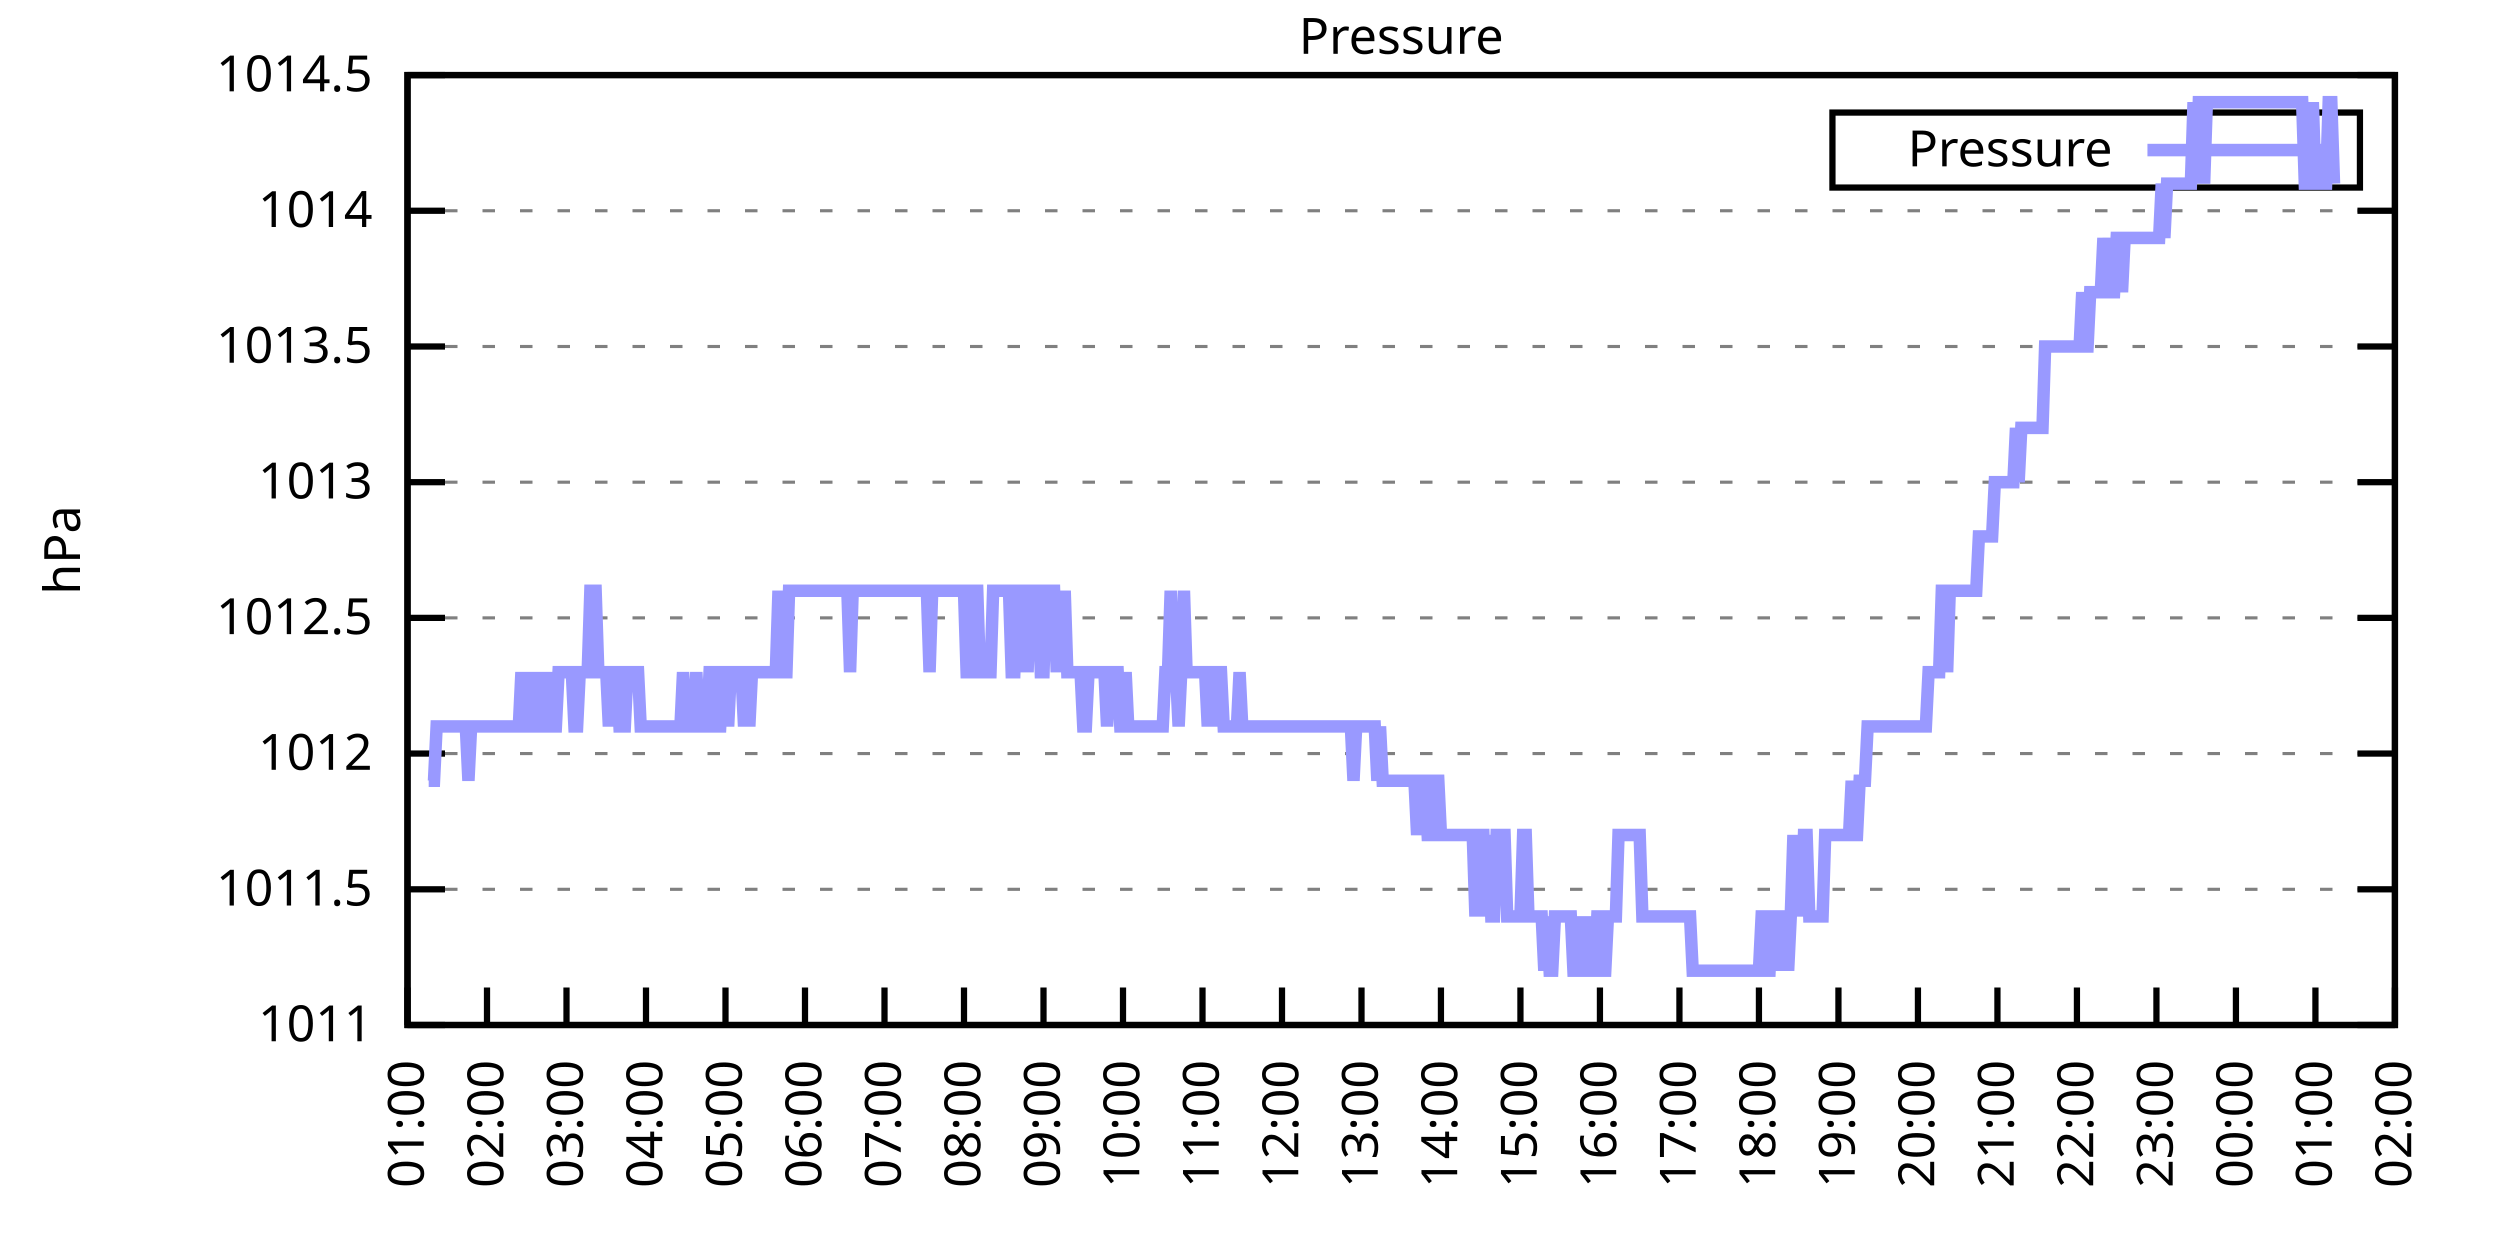
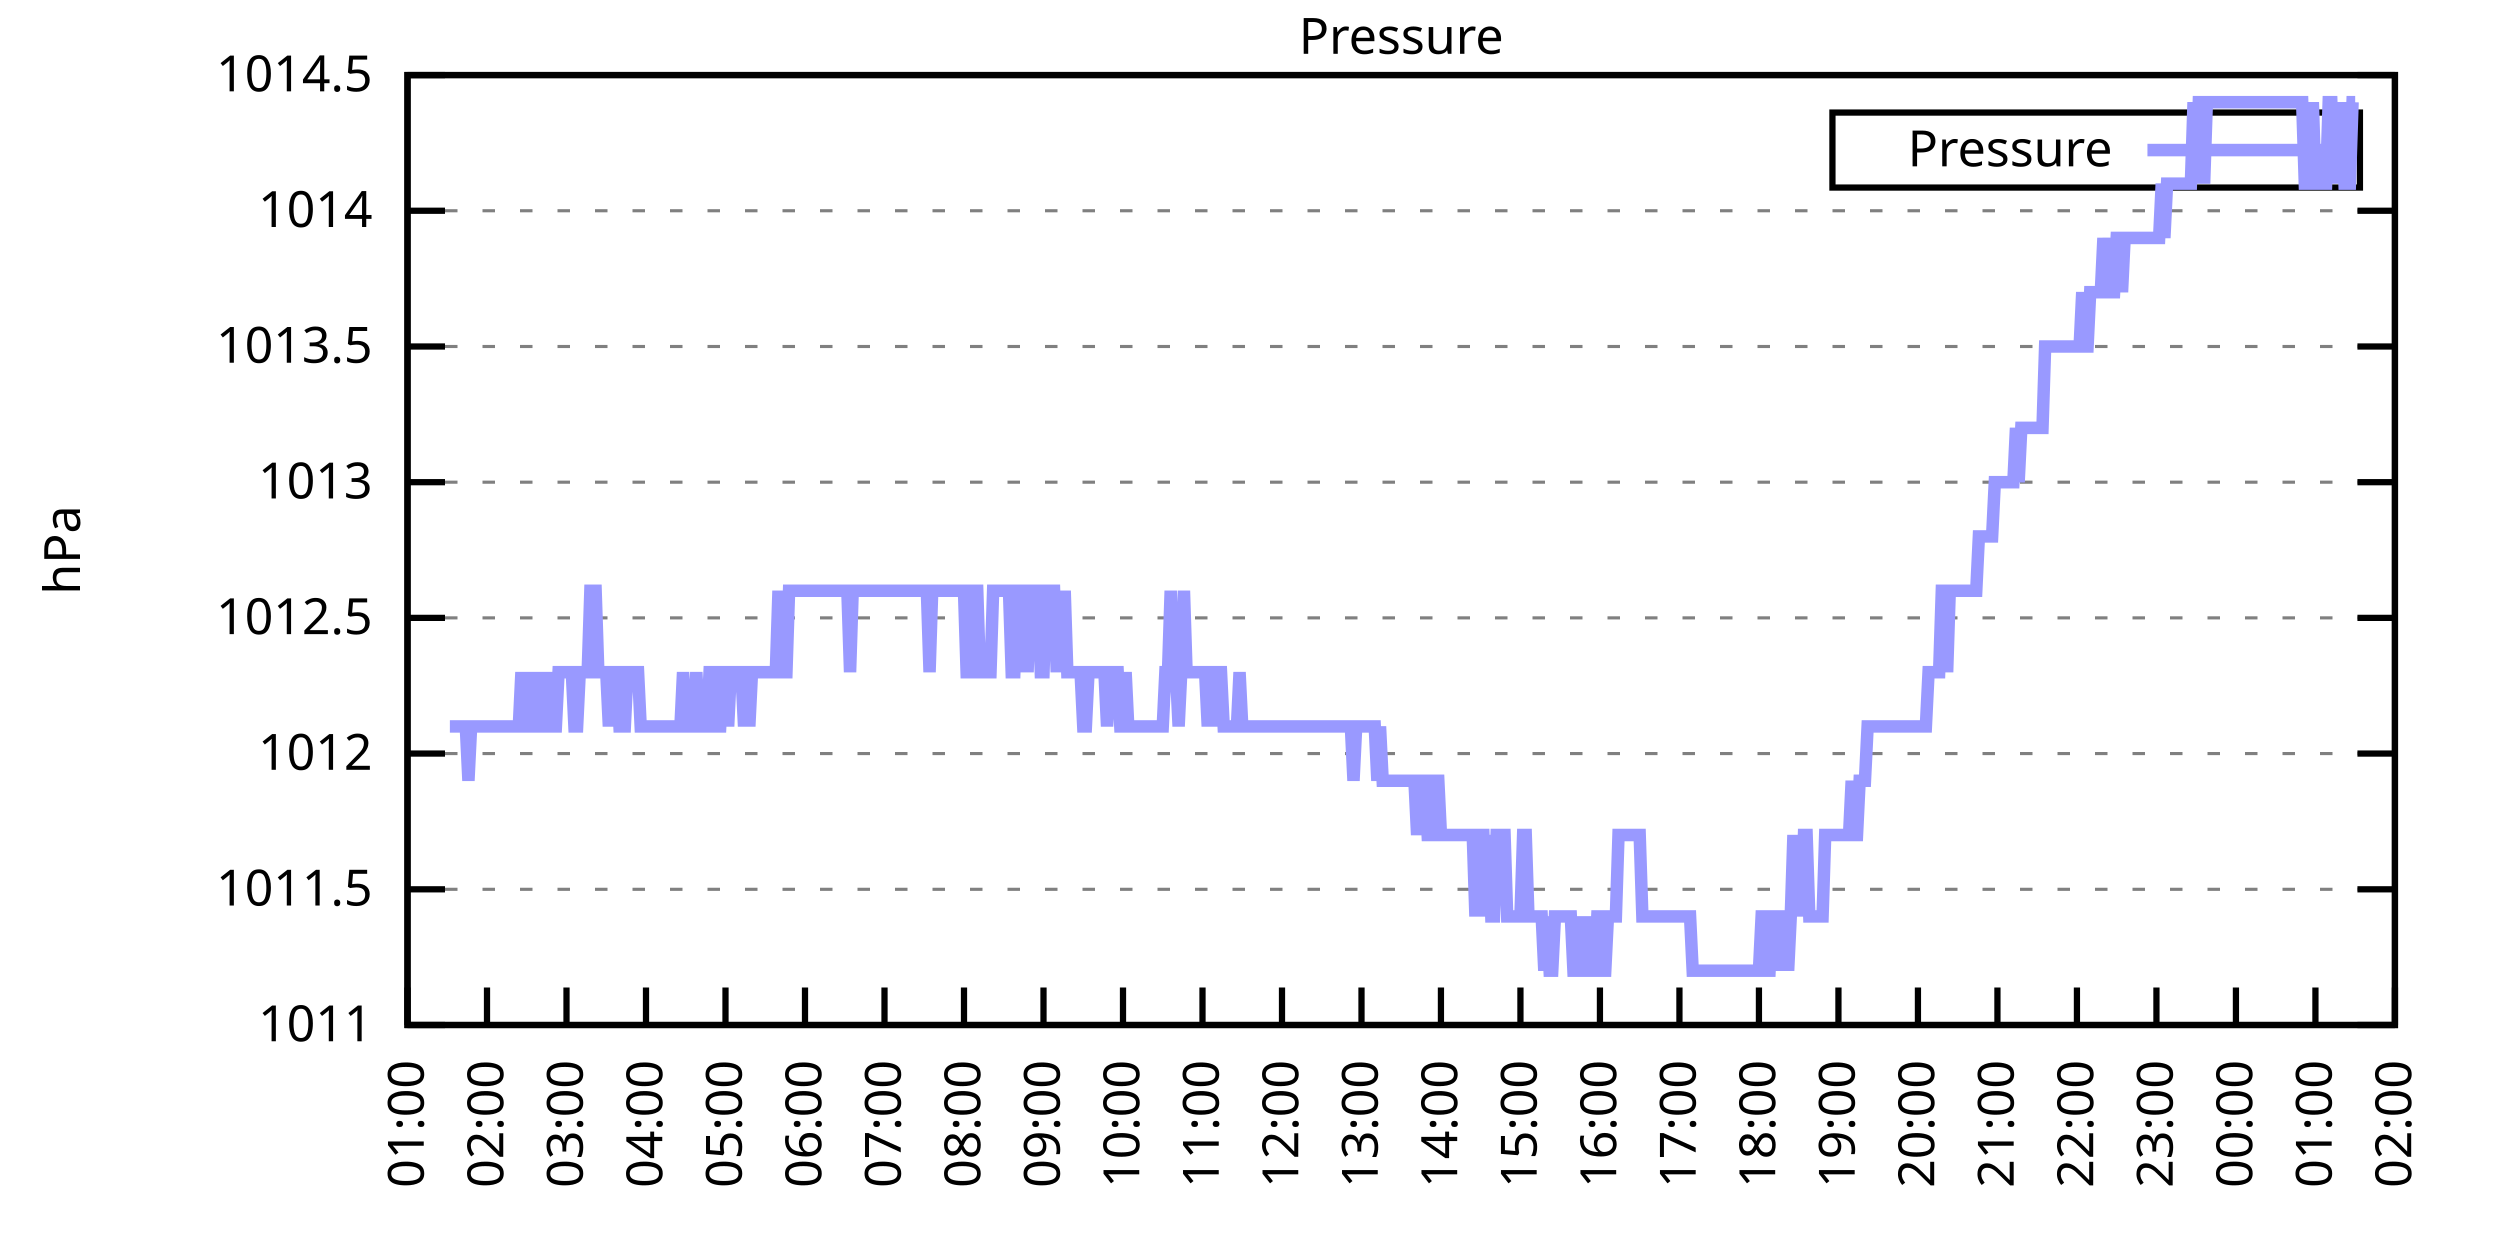
<svg xmlns="http://www.w3.org/2000/svg" xmlns:xlink="http://www.w3.org/1999/xlink" width="400" height="200" viewBox="0 0 400 200">
  <g id="gnuplot_canvas">
    <rect x="0" y="0" width="400" height="200" fill="none" />
    <defs>
      <circle id="gpDot" r="0.5" stroke-width="0.5" stroke="currentColor" />
      <path id="gpPt0" stroke-width="0.333" stroke="currentColor" d="M-1,0 h2 M0,-1 v2" />
      <path id="gpPt1" stroke-width="0.333" stroke="currentColor" d="M-1,-1 L1,1 M1,-1 L-1,1" />
      <path id="gpPt2" stroke-width="0.333" stroke="currentColor" d="M-1,0 L1,0 M0,-1 L0,1 M-1,-1 L1,1 M-1,1 L1,-1" />
      <rect id="gpPt3" stroke-width="0.333" stroke="currentColor" x="-1" y="-1" width="2" height="2" />
      <rect id="gpPt4" stroke-width="0.333" stroke="currentColor" fill="currentColor" x="-1" y="-1" width="2" height="2" />
      <circle id="gpPt5" stroke-width="0.333" stroke="currentColor" cx="0" cy="0" r="1" />
      <use xlink:href="#gpPt5" id="gpPt6" fill="currentColor" stroke="none" />
      <path id="gpPt7" stroke-width="0.333" stroke="currentColor" d="M0,-1.33 L-1.33,0.67 L1.33,0.67 z" />
      <use xlink:href="#gpPt7" id="gpPt8" fill="currentColor" stroke="none" />
      <use xlink:href="#gpPt7" id="gpPt9" stroke="currentColor" transform="rotate(180)" />
      <use xlink:href="#gpPt9" id="gpPt10" fill="currentColor" stroke="none" />
      <use xlink:href="#gpPt3" id="gpPt11" stroke="currentColor" transform="rotate(45)" />
      <use xlink:href="#gpPt11" id="gpPt12" fill="currentColor" stroke="none" />
      <path id="gpPt13" stroke-width="0.333" stroke="currentColor" d="M0,1.330 L1.265,0.411 L0.782,-1.067 L-0.782,-1.076 L-1.265,0.411 z" />
      <use xlink:href="#gpPt13" id="gpPt14" fill="currentColor" stroke="none" />
      <filter id="textbox" filterUnits="objectBoundingBox" x="0" y="0" height="1" width="1">
        <feFlood flood-color="white" flood-opacity="1" result="bgnd" />
        <feComposite in="SourceGraphic" in2="bgnd" operator="atop" />
      </filter>
      <filter id="greybox" filterUnits="objectBoundingBox" x="0" y="0" height="1" width="1">
        <feFlood flood-color="lightgrey" flood-opacity="1" result="grey" />
        <feComposite in="SourceGraphic" in2="grey" operator="atop" />
      </filter>
    </defs>
    <g fill="none" color="white" stroke="currentColor" stroke-width="1.00" stroke-linecap="butt" stroke-linejoin="miter">
</g>
    <g fill="none" color="black" stroke="currentColor" stroke-width="1.00" stroke-linecap="butt" stroke-linejoin="miter">
      <g stroke="none" shape-rendering="crispEdges">
        <polygon fill="rgb(255, 255, 255)" points="65.20,164.00 383.18,164.00 383.18,12.02 65.20,12.02 " />
      </g>
    </g>
    <g fill="none" color="black" stroke="currentColor" stroke-width="1.00" stroke-linecap="butt" stroke-linejoin="miter">
</g>
    <g fill="none" color="black" stroke="black" stroke-width="0.50" stroke-linecap="butt" stroke-linejoin="miter">
</g>
    <g fill="none" color="gray" stroke="currentColor" stroke-width="0.50" stroke-linecap="butt" stroke-linejoin="miter">
      <path stroke="gray" stroke-dasharray="2,4" class="gridline" d="M65.20,164.00 L383.19,164.00  " />
    </g>
    <g fill="none" color="gray" stroke="gray" stroke-width="1.00" stroke-linecap="butt" stroke-linejoin="miter">
</g>
    <g fill="none" color="black" stroke="currentColor" stroke-width="1.00" stroke-linecap="butt" stroke-linejoin="miter">
      <path stroke="black" d="M65.20,164.00 L71.20,164.00 M383.19,164.00 L377.19,164.00  " />
      <g transform="translate(59.60,166.60)" stroke="none" fill="black" font-family="Sans" font-size="8.00" text-anchor="end">
        <text>
          <tspan font-family="Sans"> 1011</tspan>
        </text>
      </g>
    </g>
    <g fill="none" color="black" stroke="currentColor" stroke-width="1.00" stroke-linecap="butt" stroke-linejoin="miter">
</g>
    <g fill="none" color="black" stroke="black" stroke-width="0.50" stroke-linecap="butt" stroke-linejoin="miter">
</g>
    <g fill="none" color="gray" stroke="currentColor" stroke-width="0.50" stroke-linecap="butt" stroke-linejoin="miter">
      <path stroke="gray" stroke-dasharray="2,4" class="gridline" d="M65.20,142.29 L383.19,142.29  " />
    </g>
    <g fill="none" color="gray" stroke="gray" stroke-width="1.00" stroke-linecap="butt" stroke-linejoin="miter">
</g>
    <g fill="none" color="black" stroke="currentColor" stroke-width="1.00" stroke-linecap="butt" stroke-linejoin="miter">
      <path stroke="black" d="M65.20,142.29 L71.20,142.29 M383.19,142.29 L377.19,142.29  " />
      <g transform="translate(59.60,144.89)" stroke="none" fill="black" font-family="Sans" font-size="8.00" text-anchor="end">
        <text>
          <tspan font-family="Sans"> 1011.5</tspan>
        </text>
      </g>
    </g>
    <g fill="none" color="black" stroke="currentColor" stroke-width="1.00" stroke-linecap="butt" stroke-linejoin="miter">
</g>
    <g fill="none" color="black" stroke="black" stroke-width="0.50" stroke-linecap="butt" stroke-linejoin="miter">
</g>
    <g fill="none" color="gray" stroke="currentColor" stroke-width="0.50" stroke-linecap="butt" stroke-linejoin="miter">
      <path stroke="gray" stroke-dasharray="2,4" class="gridline" d="M65.20,120.57 L383.19,120.57  " />
    </g>
    <g fill="none" color="gray" stroke="gray" stroke-width="1.00" stroke-linecap="butt" stroke-linejoin="miter">
</g>
    <g fill="none" color="black" stroke="currentColor" stroke-width="1.00" stroke-linecap="butt" stroke-linejoin="miter">
      <path stroke="black" d="M65.20,120.57 L71.20,120.57 M383.19,120.57 L377.19,120.57  " />
      <g transform="translate(59.60,123.17)" stroke="none" fill="black" font-family="Sans" font-size="8.00" text-anchor="end">
        <text>
          <tspan font-family="Sans"> 1012</tspan>
        </text>
      </g>
    </g>
    <g fill="none" color="black" stroke="currentColor" stroke-width="1.00" stroke-linecap="butt" stroke-linejoin="miter">
</g>
    <g fill="none" color="black" stroke="black" stroke-width="0.50" stroke-linecap="butt" stroke-linejoin="miter">
</g>
    <g fill="none" color="gray" stroke="currentColor" stroke-width="0.50" stroke-linecap="butt" stroke-linejoin="miter">
      <path stroke="gray" stroke-dasharray="2,4" class="gridline" d="M65.20,98.86 L383.19,98.86  " />
    </g>
    <g fill="none" color="gray" stroke="gray" stroke-width="1.00" stroke-linecap="butt" stroke-linejoin="miter">
</g>
    <g fill="none" color="black" stroke="currentColor" stroke-width="1.00" stroke-linecap="butt" stroke-linejoin="miter">
      <path stroke="black" d="M65.20,98.86 L71.20,98.86 M383.19,98.86 L377.19,98.86  " />
      <g transform="translate(59.60,101.46)" stroke="none" fill="black" font-family="Sans" font-size="8.00" text-anchor="end">
        <text>
          <tspan font-family="Sans"> 1012.5</tspan>
        </text>
      </g>
    </g>
    <g fill="none" color="black" stroke="currentColor" stroke-width="1.00" stroke-linecap="butt" stroke-linejoin="miter">
</g>
    <g fill="none" color="black" stroke="black" stroke-width="0.50" stroke-linecap="butt" stroke-linejoin="miter">
</g>
    <g fill="none" color="gray" stroke="currentColor" stroke-width="0.50" stroke-linecap="butt" stroke-linejoin="miter">
      <path stroke="gray" stroke-dasharray="2,4" class="gridline" d="M65.20,77.15 L383.19,77.15  " />
    </g>
    <g fill="none" color="gray" stroke="gray" stroke-width="1.00" stroke-linecap="butt" stroke-linejoin="miter">
</g>
    <g fill="none" color="black" stroke="currentColor" stroke-width="1.00" stroke-linecap="butt" stroke-linejoin="miter">
      <path stroke="black" d="M65.20,77.15 L71.20,77.15 M383.19,77.15 L377.19,77.15  " />
      <g transform="translate(59.60,79.75)" stroke="none" fill="black" font-family="Sans" font-size="8.00" text-anchor="end">
        <text>
          <tspan font-family="Sans"> 1013</tspan>
        </text>
      </g>
    </g>
    <g fill="none" color="black" stroke="currentColor" stroke-width="1.00" stroke-linecap="butt" stroke-linejoin="miter">
</g>
    <g fill="none" color="black" stroke="black" stroke-width="0.50" stroke-linecap="butt" stroke-linejoin="miter">
</g>
    <g fill="none" color="gray" stroke="currentColor" stroke-width="0.50" stroke-linecap="butt" stroke-linejoin="miter">
      <path stroke="gray" stroke-dasharray="2,4" class="gridline" d="M65.20,55.44 L383.19,55.44  " />
    </g>
    <g fill="none" color="gray" stroke="gray" stroke-width="1.00" stroke-linecap="butt" stroke-linejoin="miter">
</g>
    <g fill="none" color="black" stroke="currentColor" stroke-width="1.00" stroke-linecap="butt" stroke-linejoin="miter">
      <path stroke="black" d="M65.20,55.44 L71.20,55.44 M383.19,55.44 L377.19,55.44  " />
      <g transform="translate(59.60,58.04)" stroke="none" fill="black" font-family="Sans" font-size="8.00" text-anchor="end">
        <text>
          <tspan font-family="Sans"> 1013.5</tspan>
        </text>
      </g>
    </g>
    <g fill="none" color="black" stroke="currentColor" stroke-width="1.00" stroke-linecap="butt" stroke-linejoin="miter">
</g>
    <g fill="none" color="black" stroke="black" stroke-width="0.50" stroke-linecap="butt" stroke-linejoin="miter">
</g>
    <g fill="none" color="gray" stroke="currentColor" stroke-width="0.50" stroke-linecap="butt" stroke-linejoin="miter">
      <path stroke="gray" stroke-dasharray="2,4" class="gridline" d="M65.20,33.72 L383.19,33.72  " />
    </g>
    <g fill="none" color="gray" stroke="gray" stroke-width="1.00" stroke-linecap="butt" stroke-linejoin="miter">
</g>
    <g fill="none" color="black" stroke="currentColor" stroke-width="1.00" stroke-linecap="butt" stroke-linejoin="miter">
      <path stroke="black" d="M65.20,33.72 L71.20,33.72 M383.19,33.72 L377.19,33.72  " />
      <g transform="translate(59.60,36.32)" stroke="none" fill="black" font-family="Sans" font-size="8.00" text-anchor="end">
        <text>
          <tspan font-family="Sans"> 1014</tspan>
        </text>
      </g>
    </g>
    <g fill="none" color="black" stroke="currentColor" stroke-width="1.00" stroke-linecap="butt" stroke-linejoin="miter">
</g>
    <g fill="none" color="black" stroke="black" stroke-width="0.50" stroke-linecap="butt" stroke-linejoin="miter">
</g>
    <g fill="none" color="gray" stroke="currentColor" stroke-width="0.50" stroke-linecap="butt" stroke-linejoin="miter">
      <path stroke="gray" stroke-dasharray="2,4" class="gridline" d="M65.20,12.01 L383.19,12.01  " />
    </g>
    <g fill="none" color="gray" stroke="gray" stroke-width="1.00" stroke-linecap="butt" stroke-linejoin="miter">
</g>
    <g fill="none" color="black" stroke="currentColor" stroke-width="1.00" stroke-linecap="butt" stroke-linejoin="miter">
      <path stroke="black" d="M65.20,12.01 L71.20,12.01 M383.19,12.01 L377.19,12.01  " />
      <g transform="translate(59.60,14.61)" stroke="none" fill="black" font-family="Sans" font-size="8.00" text-anchor="end">
        <text>
          <tspan font-family="Sans"> 1014.5</tspan>
        </text>
      </g>
    </g>
    <g fill="none" color="black" stroke="currentColor" stroke-width="1.00" stroke-linecap="butt" stroke-linejoin="miter">
      <path stroke="black" d="M65.20,164.00 L65.20,158.00  " />
      <g transform="translate(67.80,169.60) rotate(270.00)" stroke="none" fill="black" font-family="Sans" font-size="8.00" text-anchor="end">
        <text>
          <tspan font-family="Sans">01:00</tspan>
        </text>
      </g>
    </g>
    <g fill="none" color="black" stroke="currentColor" stroke-width="1.00" stroke-linecap="butt" stroke-linejoin="miter">
      <path stroke="black" d="M77.92,164.00 L77.92,158.00  " />
      <g transform="translate(80.52,169.60) rotate(270.00)" stroke="none" fill="black" font-family="Sans" font-size="8.00" text-anchor="end">
        <text>
          <tspan font-family="Sans">02:00</tspan>
        </text>
      </g>
    </g>
    <g fill="none" color="black" stroke="currentColor" stroke-width="1.00" stroke-linecap="butt" stroke-linejoin="miter">
      <path stroke="black" d="M90.64,164.00 L90.64,158.00  " />
      <g transform="translate(93.24,169.60) rotate(270.00)" stroke="none" fill="black" font-family="Sans" font-size="8.00" text-anchor="end">
        <text>
          <tspan font-family="Sans">03:00</tspan>
        </text>
      </g>
    </g>
    <g fill="none" color="black" stroke="currentColor" stroke-width="1.00" stroke-linecap="butt" stroke-linejoin="miter">
      <path stroke="black" d="M103.36,164.00 L103.36,158.00  " />
      <g transform="translate(105.96,169.60) rotate(270.00)" stroke="none" fill="black" font-family="Sans" font-size="8.00" text-anchor="end">
        <text>
          <tspan font-family="Sans">04:00</tspan>
        </text>
      </g>
    </g>
    <g fill="none" color="black" stroke="currentColor" stroke-width="1.00" stroke-linecap="butt" stroke-linejoin="miter">
      <path stroke="black" d="M116.08,164.00 L116.08,158.00  " />
      <g transform="translate(118.68,169.60) rotate(270.00)" stroke="none" fill="black" font-family="Sans" font-size="8.00" text-anchor="end">
        <text>
          <tspan font-family="Sans">05:00</tspan>
        </text>
      </g>
    </g>
    <g fill="none" color="black" stroke="currentColor" stroke-width="1.00" stroke-linecap="butt" stroke-linejoin="miter">
      <path stroke="black" d="M128.80,164.00 L128.80,158.00  " />
      <g transform="translate(131.40,169.60) rotate(270.00)" stroke="none" fill="black" font-family="Sans" font-size="8.00" text-anchor="end">
        <text>
          <tspan font-family="Sans">06:00</tspan>
        </text>
      </g>
    </g>
    <g fill="none" color="black" stroke="currentColor" stroke-width="1.00" stroke-linecap="butt" stroke-linejoin="miter">
      <path stroke="black" d="M141.52,164.00 L141.52,158.00  " />
      <g transform="translate(144.12,169.60) rotate(270.00)" stroke="none" fill="black" font-family="Sans" font-size="8.00" text-anchor="end">
        <text>
          <tspan font-family="Sans">07:00</tspan>
        </text>
      </g>
    </g>
    <g fill="none" color="black" stroke="currentColor" stroke-width="1.00" stroke-linecap="butt" stroke-linejoin="miter">
      <path stroke="black" d="M154.24,164.00 L154.24,158.00  " />
      <g transform="translate(156.84,169.60) rotate(270.00)" stroke="none" fill="black" font-family="Sans" font-size="8.00" text-anchor="end">
        <text>
          <tspan font-family="Sans">08:00</tspan>
        </text>
      </g>
    </g>
    <g fill="none" color="black" stroke="currentColor" stroke-width="1.00" stroke-linecap="butt" stroke-linejoin="miter">
      <path stroke="black" d="M166.96,164.00 L166.96,158.00  " />
      <g transform="translate(169.56,169.60) rotate(270.00)" stroke="none" fill="black" font-family="Sans" font-size="8.00" text-anchor="end">
        <text>
          <tspan font-family="Sans">09:00</tspan>
        </text>
      </g>
    </g>
    <g fill="none" color="black" stroke="currentColor" stroke-width="1.00" stroke-linecap="butt" stroke-linejoin="miter">
      <path stroke="black" d="M179.68,164.00 L179.68,158.00  " />
      <g transform="translate(182.28,169.60) rotate(270.00)" stroke="none" fill="black" font-family="Sans" font-size="8.00" text-anchor="end">
        <text>
          <tspan font-family="Sans">10:00</tspan>
        </text>
      </g>
    </g>
    <g fill="none" color="black" stroke="currentColor" stroke-width="1.00" stroke-linecap="butt" stroke-linejoin="miter">
      <path stroke="black" d="M192.40,164.00 L192.40,158.00  " />
      <g transform="translate(195.00,169.60) rotate(270.00)" stroke="none" fill="black" font-family="Sans" font-size="8.00" text-anchor="end">
        <text>
          <tspan font-family="Sans">11:00</tspan>
        </text>
      </g>
    </g>
    <g fill="none" color="black" stroke="currentColor" stroke-width="1.00" stroke-linecap="butt" stroke-linejoin="miter">
      <path stroke="black" d="M205.12,164.00 L205.12,158.00  " />
      <g transform="translate(207.72,169.60) rotate(270.00)" stroke="none" fill="black" font-family="Sans" font-size="8.00" text-anchor="end">
        <text>
          <tspan font-family="Sans">12:00</tspan>
        </text>
      </g>
    </g>
    <g fill="none" color="black" stroke="currentColor" stroke-width="1.00" stroke-linecap="butt" stroke-linejoin="miter">
      <path stroke="black" d="M217.84,164.00 L217.84,158.00  " />
      <g transform="translate(220.44,169.60) rotate(270.00)" stroke="none" fill="black" font-family="Sans" font-size="8.00" text-anchor="end">
        <text>
          <tspan font-family="Sans">13:00</tspan>
        </text>
      </g>
    </g>
    <g fill="none" color="black" stroke="currentColor" stroke-width="1.00" stroke-linecap="butt" stroke-linejoin="miter">
      <path stroke="black" d="M230.55,164.00 L230.55,158.00  " />
      <g transform="translate(233.15,169.60) rotate(270.00)" stroke="none" fill="black" font-family="Sans" font-size="8.00" text-anchor="end">
        <text>
          <tspan font-family="Sans">14:00</tspan>
        </text>
      </g>
    </g>
    <g fill="none" color="black" stroke="currentColor" stroke-width="1.00" stroke-linecap="butt" stroke-linejoin="miter">
      <path stroke="black" d="M243.27,164.00 L243.27,158.00  " />
      <g transform="translate(245.87,169.60) rotate(270.00)" stroke="none" fill="black" font-family="Sans" font-size="8.00" text-anchor="end">
        <text>
          <tspan font-family="Sans">15:00</tspan>
        </text>
      </g>
    </g>
    <g fill="none" color="black" stroke="currentColor" stroke-width="1.00" stroke-linecap="butt" stroke-linejoin="miter">
      <path stroke="black" d="M255.99,164.00 L255.99,158.00  " />
      <g transform="translate(258.59,169.60) rotate(270.00)" stroke="none" fill="black" font-family="Sans" font-size="8.00" text-anchor="end">
        <text>
          <tspan font-family="Sans">16:00</tspan>
        </text>
      </g>
    </g>
    <g fill="none" color="black" stroke="currentColor" stroke-width="1.00" stroke-linecap="butt" stroke-linejoin="miter">
      <path stroke="black" d="M268.71,164.00 L268.71,158.00  " />
      <g transform="translate(271.31,169.60) rotate(270.00)" stroke="none" fill="black" font-family="Sans" font-size="8.00" text-anchor="end">
        <text>
          <tspan font-family="Sans">17:00</tspan>
        </text>
      </g>
    </g>
    <g fill="none" color="black" stroke="currentColor" stroke-width="1.00" stroke-linecap="butt" stroke-linejoin="miter">
      <path stroke="black" d="M281.43,164.00 L281.43,158.00  " />
      <g transform="translate(284.03,169.60) rotate(270.00)" stroke="none" fill="black" font-family="Sans" font-size="8.00" text-anchor="end">
        <text>
          <tspan font-family="Sans">18:00</tspan>
        </text>
      </g>
    </g>
    <g fill="none" color="black" stroke="currentColor" stroke-width="1.00" stroke-linecap="butt" stroke-linejoin="miter">
      <path stroke="black" d="M294.15,164.00 L294.15,158.00  " />
      <g transform="translate(296.75,169.60) rotate(270.00)" stroke="none" fill="black" font-family="Sans" font-size="8.00" text-anchor="end">
        <text>
          <tspan font-family="Sans">19:00</tspan>
        </text>
      </g>
    </g>
    <g fill="none" color="black" stroke="currentColor" stroke-width="1.00" stroke-linecap="butt" stroke-linejoin="miter">
      <path stroke="black" d="M306.87,164.00 L306.87,158.00  " />
      <g transform="translate(309.47,169.60) rotate(270.00)" stroke="none" fill="black" font-family="Sans" font-size="8.00" text-anchor="end">
        <text>
          <tspan font-family="Sans">20:00</tspan>
        </text>
      </g>
    </g>
    <g fill="none" color="black" stroke="currentColor" stroke-width="1.00" stroke-linecap="butt" stroke-linejoin="miter">
      <path stroke="black" d="M319.59,164.00 L319.59,158.00  " />
      <g transform="translate(322.19,169.60) rotate(270.00)" stroke="none" fill="black" font-family="Sans" font-size="8.00" text-anchor="end">
        <text>
          <tspan font-family="Sans">21:00</tspan>
        </text>
      </g>
    </g>
    <g fill="none" color="black" stroke="currentColor" stroke-width="1.00" stroke-linecap="butt" stroke-linejoin="miter">
      <path stroke="black" d="M332.31,164.00 L332.31,158.00  " />
      <g transform="translate(334.91,169.60) rotate(270.00)" stroke="none" fill="black" font-family="Sans" font-size="8.00" text-anchor="end">
        <text>
          <tspan font-family="Sans">22:00</tspan>
        </text>
      </g>
    </g>
    <g fill="none" color="black" stroke="currentColor" stroke-width="1.00" stroke-linecap="butt" stroke-linejoin="miter">
      <path stroke="black" d="M345.03,164.00 L345.03,158.00  " />
      <g transform="translate(347.63,169.60) rotate(270.00)" stroke="none" fill="black" font-family="Sans" font-size="8.00" text-anchor="end">
        <text>
          <tspan font-family="Sans">23:00</tspan>
        </text>
      </g>
    </g>
    <g fill="none" color="black" stroke="currentColor" stroke-width="1.00" stroke-linecap="butt" stroke-linejoin="miter">
      <path stroke="black" d="M357.75,164.00 L357.75,158.00  " />
      <g transform="translate(360.35,169.60) rotate(270.00)" stroke="none" fill="black" font-family="Sans" font-size="8.00" text-anchor="end">
        <text>
          <tspan font-family="Sans">00:00</tspan>
        </text>
      </g>
    </g>
    <g fill="none" color="black" stroke="currentColor" stroke-width="1.00" stroke-linecap="butt" stroke-linejoin="miter">
      <path stroke="black" d="M370.47,164.00 L370.47,158.00  " />
      <g transform="translate(373.07,169.60) rotate(270.00)" stroke="none" fill="black" font-family="Sans" font-size="8.00" text-anchor="end">
        <text>
          <tspan font-family="Sans">01:00</tspan>
        </text>
      </g>
    </g>
    <g fill="none" color="black" stroke="currentColor" stroke-width="1.00" stroke-linecap="butt" stroke-linejoin="miter">
      <path stroke="black" d="M383.19,164.00 L383.19,158.00  " />
      <g transform="translate(385.79,169.60) rotate(270.00)" stroke="none" fill="black" font-family="Sans" font-size="8.00" text-anchor="end">
        <text>
          <tspan font-family="Sans">02:00</tspan>
        </text>
      </g>
    </g>
    <g fill="none" color="black" stroke="currentColor" stroke-width="1.00" stroke-linecap="butt" stroke-linejoin="miter">
</g>
    <g fill="none" color="black" stroke="currentColor" stroke-width="1.00" stroke-linecap="butt" stroke-linejoin="miter">
      <path stroke="black" d="M65.20,12.01 L65.20,164.00 L383.19,164.00 L383.19,12.01 L65.20,12.01 Z  " />
    </g>
    <g fill="none" color="black" stroke="currentColor" stroke-width="1.00" stroke-linecap="butt" stroke-linejoin="miter">
</g>
    <g fill="none" color="black" stroke="currentColor" stroke-width="1.00" stroke-linecap="butt" stroke-linejoin="miter">
      <path stroke="black" d="M293.19,30.01 L293.19,18.01 L377.59,18.01 L377.59,30.01 L293.19,30.01 Z  " />
    </g>
    <g id="Pressure_plot_1">
      <g fill="none" color="white" stroke="black" stroke-width="2.00" stroke-linecap="butt" stroke-linejoin="miter">
</g>
      <g fill="none" color="black" stroke="currentColor" stroke-width="2.00" stroke-linecap="butt" stroke-linejoin="miter">
        <g transform="translate(337.99,26.61)" stroke="none" fill="black" font-family="Sans" font-size="8.00" text-anchor="end">
          <text>
            <tspan font-family="Sans">Pressure</tspan>
          </text>
        </g>
      </g>
      <g fill="none" color="black" stroke="currentColor" stroke-width="2.00" stroke-linecap="butt" stroke-linejoin="miter">
-         <path stroke="rgb(153, 153, 255)" d="M343.59,24.01 L371.99,24.01 M68.59,124.92 L69.02,124.92 L69.44,124.92 L69.86,116.23 L70.29,116.23 L70.71,116.23   L71.14,116.23 L71.56,116.23 L71.98,116.23 L72.41,116.23 L72.83,116.23 L73.26,116.23 L73.68,116.23 L74.10,116.23   L74.53,116.23 L74.95,124.92 L75.38,116.23 L75.80,116.23 L76.22,116.23 L76.65,116.23 L77.07,116.23 L77.50,116.23   L77.92,116.23 L78.34,116.23 L78.77,116.23 L79.19,116.23 L79.62,116.23 L80.04,116.23 L80.46,116.23 L80.89,116.23   L81.31,116.23 L81.74,116.23 L82.16,116.23 L82.58,116.23 L83.01,116.23 L83.43,107.55 L83.86,116.23 L84.28,116.23   L84.70,116.23 L85.13,107.55 L85.55,116.23 L85.98,107.55 L86.40,116.23 L86.82,116.23 L87.25,116.23 L87.67,107.55   L88.10,116.23 L88.52,116.23 L88.94,116.23 L89.37,107.55 L89.79,107.55 L90.22,107.55 L90.64,107.55 L91.06,107.55   L91.49,107.55 L91.91,116.23 L92.34,116.23 L92.76,107.55 L93.18,107.55 L93.61,107.55 L94.03,107.55 L94.46,94.52   L94.88,94.52 L95.30,94.52 L95.73,107.55 L96.15,107.55 L96.58,107.55 L97.00,107.55 L97.42,116.23 L97.85,107.55   L98.27,107.55 L98.69,107.55 L99.12,116.23 L99.54,116.23 L99.97,116.23 L100.39,107.55 L100.81,107.55 L101.24,107.55   L101.66,107.55 L102.09,107.55 L102.51,116.23 L102.93,116.23 L103.36,116.23 L103.78,116.23 L104.21,116.23 L104.63,116.23   L105.05,116.23 L105.48,116.23 L105.90,116.23 L106.33,116.23 L106.75,116.23 L107.17,116.23 L107.60,116.23 L108.02,116.23   L108.45,116.23 L108.87,116.23 L109.29,107.55 L109.72,116.23 L110.14,116.23 L110.57,116.23 L110.99,116.23 L111.41,107.55   L111.84,116.23 L112.26,116.23 L112.69,116.23 L113.11,116.23 L113.53,107.55 L113.96,107.55 L114.38,116.23 L114.81,116.23   L115.23,116.23 L115.65,107.55 L116.08,107.55 L116.50,116.23 L116.93,107.55 L117.35,107.55 L117.77,107.55 L118.20,107.55   L118.62,107.55 L119.05,116.23 L119.47,107.55 L119.89,116.23 L120.32,107.55 L120.74,107.55 L121.17,107.55 L121.59,107.55   L122.01,107.55 L122.44,107.55 L122.86,107.55 L123.29,107.55 L123.71,107.55 L124.13,107.55 L124.56,94.52 L124.98,107.55   L125.41,107.55 L125.83,107.55 L126.25,94.52 L126.68,94.52 L127.10,94.52 L127.53,94.52 L127.95,94.52 L128.37,94.52   L128.80,94.52 L129.22,94.52 L129.65,94.52 L130.07,94.52 L130.49,94.52 L130.92,94.52 L131.34,94.52 L131.77,94.52   L132.19,94.52 L132.61,94.52 L133.04,94.52 L133.46,94.52 L133.89,94.52 L134.31,94.52 L134.73,94.52 L135.16,94.52   L135.58,94.52 L136.01,107.55 L136.43,94.52 L136.85,94.52 L137.28,94.52 L137.70,94.52 L138.13,94.52 L138.55,94.52   L138.97,94.52 L139.40,94.52 L139.82,94.52 L140.25,94.52 L140.67,94.52 L141.09,94.52 L141.52,94.52 L141.94,94.52   L142.37,94.52 L142.79,94.52 L143.21,94.52 L143.64,94.52 L144.06,94.52 L144.49,94.52 L144.91,94.52 L145.33,94.52   L145.76,94.52 L146.18,94.52 L146.61,94.52 L147.03,94.52 L147.45,94.52 L147.88,94.52 L148.30,94.52 L148.73,107.55   L149.15,94.52 L149.57,94.52 L150.00,94.52 L150.42,94.52 L150.85,94.52 L151.27,94.52 L151.69,94.52 L152.12,94.52   L152.54,94.52 L152.97,94.52 L153.39,94.52 L153.81,94.52 L154.24,94.52 L154.66,107.55 L155.09,107.55 L155.51,107.55   L155.93,94.52 L156.36,94.52 L156.78,107.55 L157.21,107.55 L157.63,107.55 L158.05,107.55 L158.48,107.55 L158.90,94.52   L159.33,94.52 L159.75,94.52 L160.17,94.52 L160.60,94.52 L161.02,94.52 L161.44,94.52 L161.87,107.55 L162.29,107.55   L162.72,94.52 L163.14,94.52 L163.56,107.55 L163.99,94.52 L164.41,107.55 L164.84,94.52 L165.26,94.52 L165.68,94.52   L166.11,94.52 L166.53,107.55 L166.96,107.55 L167.38,94.52 L167.80,94.52 L168.23,94.52 L168.65,94.52 L169.08,107.55   L169.50,94.52 L169.92,107.55 L170.35,94.52 L170.77,107.55 L171.20,107.55 L171.62,107.55 L172.04,107.55 L172.47,107.55   L172.89,107.55 L173.32,116.23 L173.74,116.23 L174.16,107.55 L174.59,107.55 L175.01,107.55 L175.44,107.55 L175.86,107.55   L176.28,107.55 L176.71,107.55 L177.13,116.23 L177.56,107.55 L177.98,107.55 L178.40,107.55 L178.83,107.55 L179.25,116.23   L179.68,116.23 L180.10,107.55 L180.52,116.23 L180.95,116.23 L181.37,116.23 L181.80,116.23 L182.22,116.23 L182.64,116.23   L183.07,116.23 L183.49,116.23 L183.92,116.23 L184.34,116.23 L184.76,116.23 L185.19,116.23 L185.61,116.23 L186.04,116.23   L186.46,107.55 L186.88,107.55 L187.31,94.52 L187.73,107.55 L188.16,107.55 L188.58,116.23 L189.00,107.55 L189.43,94.52   L189.85,107.55 L190.28,107.55 L190.70,107.55 L191.12,107.55 L191.55,107.55 L191.97,107.55 L192.40,107.55 L192.82,107.55   L193.24,116.23 L193.67,107.55 L194.09,116.23 L194.52,107.55 L194.94,107.55 L195.36,107.55 L195.79,116.23 L196.21,116.23   L196.64,116.23 L197.06,116.23 L197.48,116.23 L197.91,116.23 L198.33,107.55 L198.76,116.23 L199.18,116.23 L199.60,116.23   L200.03,116.23 L200.45,116.23 L200.88,116.23 L201.30,116.23 L201.72,116.23 L202.15,116.23 L202.57,116.23 L203.00,116.23   L203.42,116.23 L203.84,116.23 L204.27,116.23 L204.69,116.23 L205.12,116.23 L205.54,116.23 L205.96,116.23 L206.39,116.23   L206.81,116.23 L207.24,116.23 L207.66,116.23 L208.08,116.23 L208.51,116.23 L208.93,116.23 L209.36,116.23 L209.78,116.23   L210.20,116.23 L210.63,116.23 L211.05,116.23 L211.48,116.23 L211.90,116.23 L212.32,116.23 L212.75,116.23 L213.17,116.23   L213.60,116.23 L214.02,116.23 L214.44,116.23 L214.87,116.23 L215.29,116.23 L215.72,116.23 L216.14,116.23 L216.56,124.92   L216.99,116.23 L217.41,116.23 L217.84,116.23 L218.26,116.23 L218.68,116.23 L219.11,116.23 L219.53,116.23 L219.96,116.23   L220.38,124.92 L220.80,116.23 L221.23,124.92 L221.65,124.92 L222.08,124.92 L222.50,124.92 L222.92,124.92 L223.35,124.92   L223.77,124.92 L224.20,124.92 L224.62,124.92 L225.04,124.92 L225.47,124.92 L225.89,124.92 L226.31,124.92 L226.74,133.60   L227.16,124.92 L227.59,124.92 L228.01,124.92 L228.43,133.60 L228.86,133.60 L229.28,124.92 L229.71,124.92 L230.13,124.92   L230.55,133.60 L230.98,133.60 L231.40,133.60 L231.83,133.60 L232.25,133.60 L232.67,133.60 L233.10,133.60 L233.52,133.60   L233.95,133.60 L234.37,133.60 L234.79,133.60 L235.22,133.60 L235.64,133.60 L236.07,146.63 L236.49,133.60 L236.91,133.60   L237.34,133.60 L237.76,146.63 L238.19,133.60 L238.61,146.63 L239.03,146.63 L239.46,133.60 L239.88,133.60 L240.31,133.60   L240.73,133.60 L241.15,146.63 L241.58,146.63 L242.00,146.63 L242.43,146.63 L242.85,146.63 L243.27,146.63 L243.70,133.60   L244.12,133.60 L244.55,146.63 L244.97,146.63 L245.39,146.63 L245.82,146.63 L246.24,146.63 L246.67,146.63 L247.09,155.31   L247.51,146.63 L247.94,155.31 L248.36,155.31 L248.79,146.63 L249.21,146.63 L249.63,146.63 L250.06,146.63 L250.48,146.63   L250.91,146.63 L251.33,146.63 L251.75,155.31 L252.18,155.31 L252.60,155.31 L253.03,146.63 L253.45,155.31 L253.87,155.31   L254.30,146.63 L254.72,155.31 L255.15,155.31 L255.57,146.63 L255.99,146.63 L256.42,155.31 L256.84,155.31 L257.27,146.63   L257.69,146.63 L258.11,146.63 L258.54,146.63 L258.96,133.60 L259.39,133.60 L259.81,133.60 L260.23,133.60 L260.66,133.60   L261.08,133.60 L261.51,133.60 L261.93,133.60 L262.35,133.60 L262.78,146.63 L263.20,146.63 L263.63,146.63 L264.05,146.63   L264.47,146.63 L264.90,146.63 L265.32,146.63 L265.75,146.63 L266.17,146.63 L266.59,146.63 L267.02,146.63 L267.44,146.63   L267.87,146.63 L268.29,146.63 L268.71,146.63 L269.14,146.63 L269.56,146.63 L269.99,146.63 L270.41,146.63 L270.83,155.31   L271.26,155.31 L271.68,155.31 L272.11,155.31 L272.53,155.31 L272.95,155.31 L273.38,155.31 L273.80,155.31 L274.23,155.31   L274.65,155.31 L275.07,155.31 L275.50,155.31 L275.92,155.31 L276.35,155.31 L276.77,155.31 L277.19,155.31 L277.62,155.31   L278.04,155.31 L278.47,155.31 L278.89,155.31 L279.31,155.31 L279.74,155.31 L280.16,155.31 L280.59,155.31 L281.01,155.31   L281.43,155.31 L281.86,146.63 L282.28,146.63 L282.71,155.31 L283.13,155.31 L283.55,146.63 L283.98,146.63 L284.40,146.63   L284.83,155.31 L285.25,146.63 L285.67,146.63 L286.10,155.31 L286.52,146.63 L286.95,133.60 L287.37,146.63 L287.79,133.60   L288.22,146.63 L288.64,133.60 L289.06,133.60 L289.49,146.63 L289.91,146.63 L290.34,146.63 L290.76,146.63 L291.18,146.63   L291.61,146.63 L292.03,133.60 L292.46,133.60 L292.88,133.60 L293.30,133.60 L293.73,133.60 L294.15,133.60 L294.58,133.60   L295.00,133.60 L295.42,133.60 L295.85,133.60 L296.27,124.92 L296.70,133.60 L297.12,133.60 L297.54,124.92 L297.97,124.92   L298.39,124.92 L298.82,116.23 L299.24,116.23 L299.66,116.23 L300.09,116.23 L300.51,116.23 L300.94,116.23 L301.36,116.23   L301.78,116.23 L302.21,116.23 L302.63,116.23 L303.06,116.23 L303.48,116.23 L303.90,116.23 L304.33,116.23 L304.75,116.23   L305.18,116.23 L305.60,116.23 L306.02,116.23 L306.45,116.23 L306.87,116.23 L307.30,116.23 L307.72,116.23 L308.14,116.23   L308.57,107.55 L308.99,107.55 L309.42,107.55 L309.84,107.55 L310.26,107.55 L310.69,94.52 L311.11,94.52 L311.54,107.55   L311.96,94.52 L312.38,94.52 L312.81,94.52 L313.23,94.52 L313.66,94.52 L314.08,94.52 L314.50,94.52 L314.93,94.52   L315.35,94.52 L315.78,94.52 L316.20,94.52 L316.62,85.83 L317.05,85.83 L317.47,85.83 L317.90,85.83 L318.32,85.83   L318.74,85.83 L319.17,77.15 L319.59,77.15 L320.02,77.15 L320.23,77.15 L320.86,77.15 L321.29,77.15 L321.71,77.15   L322.14,77.15 L322.56,68.46 L322.98,77.15 L323.41,68.46 L323.83,68.46 L324.26,68.46 L324.68,68.46 L325.10,68.46   L325.53,68.46 L325.95,68.46 L326.38,68.46 L326.80,68.46 L327.22,55.44 L327.65,55.44 L328.07,55.44 L328.50,55.44   L328.92,55.44 L329.34,55.44 L329.77,55.44 L330.19,55.44 L330.62,55.44 L331.04,55.44 L331.46,55.44 L331.89,55.44   L332.31,55.44 L332.74,55.44 L333.16,46.75 L333.58,55.44 L334.01,55.44 L334.43,46.75 L334.86,46.75 L335.28,46.75   L335.70,46.75 L336.13,46.75 L336.55,38.07 L336.98,46.75 L337.40,38.07 L337.82,46.75 L338.25,46.75 L338.67,38.07   L339.10,38.07 L339.52,46.75 L339.94,38.07 L340.37,38.07 L340.79,38.07 L341.22,38.07 L341.64,38.07 L342.06,38.07   L342.49,38.07 L342.91,38.07 L343.34,38.07 L343.76,38.07 L344.18,38.07 L344.61,38.07 L345.03,38.07 L345.46,38.07   L345.88,29.38 L346.30,38.07 L346.73,29.38 L347.15,29.38 L347.58,29.38 L348.00,29.38 L348.42,29.38 L348.85,29.38   L349.27,29.38 L349.70,29.38 L350.12,29.38 L350.54,29.38 L350.97,16.35 L351.39,29.38 L351.81,16.35 L352.24,16.35   L352.66,29.38 L353.09,16.35 L353.51,16.35 L353.93,16.35 L354.36,16.35 L354.78,16.35 L355.21,16.35 L355.63,16.35   L356.05,16.35 L356.48,16.35 L356.90,16.35 L357.33,16.35 L357.75,16.35 L358.17,16.35 L358.60,16.35 L359.02,16.35   L359.45,16.35 L359.87,16.35 L360.29,16.35 L360.72,16.35 L361.14,16.35 L361.57,16.35 L361.99,16.35 L362.41,16.35   L362.84,16.35 L363.26,16.35 L363.69,16.35 L364.11,16.35 L364.53,16.35 L364.96,16.35 L365.38,16.35 L365.81,16.35   L366.23,16.35 L366.65,16.35 L367.08,16.35 L367.50,16.35 L367.93,16.35 L368.35,16.35 L368.77,29.38 L369.20,29.38   L369.62,29.38 L370.05,16.35 L370.47,29.38 L370.89,29.38 L371.32,29.38 L371.74,29.38 L372.17,29.38 L372.59,16.35   L373.01,16.35 L373.44,29.38  " />
+         <path stroke="rgb(153, 153, 255)" d="M343.59,24.01 L371.99,24.01 M71.98,116.23 L72.41,116.23 L72.83,116.23 L73.26,116.23 L73.68,116.23 L74.10,116.23   L74.53,116.23 L74.95,124.92 L75.38,116.23 L75.80,116.23 L76.22,116.23 L76.65,116.23 L77.07,116.23 L77.50,116.23   L77.92,116.23 L78.34,116.23 L78.77,116.23 L79.19,116.23 L79.62,116.23 L80.04,116.23 L80.46,116.23 L80.89,116.23   L81.31,116.23 L81.74,116.23 L82.16,116.23 L82.58,116.23 L83.01,116.23 L83.43,107.55 L83.86,116.23 L84.28,116.23   L84.70,116.23 L85.13,107.55 L85.55,116.23 L85.98,107.55 L86.40,116.23 L86.82,116.23 L87.25,116.23 L87.67,107.55   L88.10,116.23 L88.52,116.23 L88.94,116.23 L89.37,107.55 L89.79,107.55 L90.22,107.55 L90.64,107.55 L91.06,107.55   L91.49,107.55 L91.91,116.23 L92.34,116.23 L92.76,107.55 L93.18,107.55 L93.61,107.55 L94.03,107.55 L94.46,94.52   L94.88,94.52 L95.30,94.52 L95.73,107.55 L96.15,107.55 L96.58,107.55 L97.00,107.55 L97.42,116.23 L97.85,107.55   L98.27,107.55 L98.69,107.55 L99.12,116.23 L99.54,116.23 L99.97,116.23 L100.39,107.55 L100.81,107.55 L101.24,107.55   L101.66,107.55 L102.09,107.55 L102.51,116.23 L102.93,116.23 L103.36,116.23 L103.78,116.23 L104.21,116.23 L104.63,116.23   L105.05,116.23 L105.48,116.23 L105.90,116.23 L106.33,116.23 L106.75,116.23 L107.17,116.23 L107.60,116.23 L108.02,116.23   L108.45,116.23 L108.87,116.23 L109.29,107.55 L109.72,116.23 L110.14,116.23 L110.57,116.23 L110.99,116.23 L111.41,107.55   L111.84,116.23 L112.26,116.23 L112.69,116.23 L113.11,116.23 L113.53,107.55 L113.96,107.55 L114.38,116.23 L114.81,116.23   L115.23,116.23 L115.65,107.55 L116.08,107.55 L116.50,116.23 L116.93,107.55 L117.35,107.55 L117.77,107.55 L118.20,107.55   L118.62,107.55 L119.05,116.23 L119.47,107.55 L119.89,116.23 L120.32,107.55 L120.74,107.55 L121.17,107.55 L121.59,107.55   L122.01,107.55 L122.44,107.55 L122.86,107.55 L123.29,107.55 L123.71,107.55 L124.13,107.55 L124.56,94.52 L124.98,107.55   L125.41,107.55 L125.83,107.55 L126.25,94.52 L126.68,94.52 L127.10,94.52 L127.53,94.52 L127.95,94.52 L128.37,94.52   L128.80,94.52 L129.22,94.52 L129.65,94.52 L130.07,94.52 L130.49,94.52 L130.92,94.52 L131.34,94.52 L131.77,94.52   L132.19,94.52 L132.61,94.52 L133.04,94.52 L133.46,94.52 L133.89,94.52 L134.31,94.52 L134.73,94.52 L135.16,94.52   L135.58,94.52 L136.01,107.55 L136.43,94.52 L136.85,94.52 L137.28,94.52 L137.70,94.52 L138.13,94.52 L138.55,94.52   L138.97,94.52 L139.40,94.52 L139.82,94.52 L140.25,94.52 L140.67,94.52 L141.09,94.52 L141.52,94.52 L141.94,94.52   L142.37,94.52 L142.79,94.52 L143.21,94.52 L143.64,94.52 L144.06,94.52 L144.49,94.52 L144.91,94.52 L145.33,94.52   L145.76,94.52 L146.18,94.52 L146.61,94.52 L147.03,94.52 L147.45,94.52 L147.88,94.52 L148.30,94.52 L148.73,107.55   L149.15,94.52 L149.57,94.52 L150.00,94.52 L150.42,94.52 L150.85,94.52 L151.27,94.52 L151.69,94.52 L152.12,94.52   L152.54,94.52 L152.97,94.52 L153.39,94.52 L153.81,94.52 L154.24,94.52 L154.66,107.55 L155.09,107.55 L155.51,107.55   L155.93,94.52 L156.36,94.52 L156.78,107.55 L157.21,107.55 L157.63,107.55 L158.05,107.55 L158.48,107.55 L158.90,94.52   L159.33,94.52 L159.75,94.52 L160.17,94.52 L160.60,94.52 L161.02,94.52 L161.44,94.52 L161.87,107.55 L162.29,107.55   L162.72,94.52 L163.14,94.52 L163.56,107.55 L163.99,94.52 L164.41,107.55 L164.84,94.52 L165.26,94.52 L165.68,94.52   L166.11,94.52 L166.53,107.55 L166.96,107.55 L167.38,94.52 L167.80,94.52 L168.23,94.52 L168.65,94.52 L169.08,107.55   L169.50,94.52 L169.92,107.55 L170.35,94.52 L170.77,107.55 L171.20,107.55 L171.62,107.55 L172.04,107.55 L172.47,107.55   L172.89,107.55 L173.32,116.23 L173.74,116.23 L174.16,107.55 L174.59,107.55 L175.01,107.55 L175.44,107.55 L175.86,107.55   L176.28,107.55 L176.71,107.55 L177.13,116.23 L177.56,107.55 L177.98,107.55 L178.40,107.55 L178.83,107.55 L179.25,116.23   L179.68,116.23 L180.10,107.55 L180.52,116.23 L180.95,116.23 L181.37,116.23 L181.80,116.23 L182.22,116.23 L182.64,116.23   L183.07,116.23 L183.49,116.23 L183.92,116.23 L184.34,116.23 L184.76,116.23 L185.19,116.23 L185.61,116.23 L186.04,116.23   L186.46,107.55 L186.88,107.55 L187.31,94.52 L187.73,107.55 L188.16,107.55 L188.58,116.23 L189.00,107.55 L189.43,94.52   L189.85,107.55 L190.28,107.55 L190.70,107.55 L191.12,107.55 L191.55,107.55 L191.97,107.55 L192.40,107.55 L192.82,107.55   L193.24,116.23 L193.67,107.55 L194.09,116.23 L194.52,107.55 L194.94,107.55 L195.36,107.55 L195.79,116.23 L196.21,116.23   L196.64,116.23 L197.06,116.23 L197.48,116.23 L197.91,116.23 L198.33,107.55 L198.76,116.23 L199.18,116.23 L199.60,116.23   L200.03,116.23 L200.45,116.23 L200.88,116.23 L201.30,116.23 L201.72,116.23 L202.15,116.23 L202.57,116.23 L203.00,116.23   L203.42,116.23 L203.84,116.23 L204.27,116.23 L204.69,116.23 L205.12,116.23 L205.54,116.23 L205.96,116.23 L206.39,116.23   L206.81,116.23 L207.24,116.23 L207.66,116.23 L208.08,116.23 L208.51,116.23 L208.93,116.23 L209.36,116.23 L209.78,116.23   L210.20,116.23 L210.63,116.23 L211.05,116.23 L211.48,116.23 L211.90,116.23 L212.32,116.23 L212.75,116.23 L213.17,116.23   L213.60,116.23 L214.02,116.23 L214.44,116.23 L214.87,116.23 L215.29,116.23 L215.72,116.23 L216.14,116.23 L216.56,124.92   L216.99,116.23 L217.41,116.23 L217.84,116.23 L218.26,116.23 L218.68,116.23 L219.11,116.23 L219.53,116.23 L219.96,116.23   L220.38,124.92 L220.80,116.23 L221.23,124.92 L221.65,124.92 L222.08,124.92 L222.50,124.92 L222.92,124.92 L223.35,124.92   L223.77,124.92 L224.20,124.92 L224.62,124.92 L225.04,124.92 L225.47,124.92 L225.89,124.92 L226.31,124.92 L226.74,133.60   L227.16,124.92 L227.59,124.92 L228.01,124.92 L228.43,133.60 L228.86,133.60 L229.28,124.92 L229.71,124.92 L230.13,124.92   L230.55,133.60 L230.98,133.60 L231.40,133.60 L231.83,133.60 L232.25,133.60 L232.67,133.60 L233.10,133.60 L233.52,133.60   L233.95,133.60 L234.37,133.60 L234.79,133.60 L235.22,133.60 L235.64,133.60 L236.07,146.63 L236.49,133.60 L236.91,133.60   L237.34,133.60 L237.76,146.63 L238.19,133.60 L238.61,146.63 L239.03,146.63 L239.46,133.60 L239.88,133.60 L240.31,133.60   L240.73,133.60 L241.15,146.63 L241.58,146.63 L242.00,146.63 L242.43,146.63 L242.85,146.63 L243.27,146.63 L243.70,133.60   L244.12,133.60 L244.55,146.63 L244.97,146.63 L245.39,146.63 L245.82,146.63 L246.24,146.63 L246.67,146.63 L247.09,155.31   L247.51,146.63 L247.94,155.31 L248.36,155.31 L248.79,146.63 L249.21,146.63 L249.63,146.63 L250.06,146.63 L250.48,146.63   L250.91,146.63 L251.33,146.63 L251.75,155.31 L252.18,155.31 L252.60,155.31 L253.03,146.63 L253.45,155.31 L253.87,155.31   L254.30,146.63 L254.72,155.31 L255.15,155.31 L255.57,146.63 L255.99,146.63 L256.42,155.31 L256.84,155.31 L257.27,146.63   L257.69,146.63 L258.11,146.63 L258.54,146.63 L258.96,133.60 L259.39,133.60 L259.81,133.60 L260.23,133.60 L260.66,133.60   L261.08,133.60 L261.51,133.60 L261.93,133.60 L262.35,133.60 L262.78,146.63 L263.20,146.63 L263.63,146.63 L264.05,146.63   L264.47,146.63 L264.90,146.63 L265.32,146.63 L265.75,146.63 L266.17,146.63 L266.59,146.63 L267.02,146.63 L267.44,146.63   L267.87,146.63 L268.29,146.63 L268.71,146.63 L269.14,146.63 L269.56,146.63 L269.99,146.63 L270.41,146.63 L270.83,155.31   L271.26,155.31 L271.68,155.31 L272.11,155.31 L272.53,155.31 L272.95,155.31 L273.38,155.31 L273.80,155.31 L274.23,155.31   L274.65,155.31 L275.07,155.31 L275.50,155.31 L275.92,155.31 L276.35,155.31 L276.77,155.31 L277.19,155.31 L277.62,155.31   L278.04,155.31 L278.47,155.31 L278.89,155.31 L279.31,155.31 L279.74,155.31 L280.16,155.31 L280.59,155.31 L281.01,155.31   L281.43,155.31 L281.86,146.63 L282.28,146.63 L282.71,155.31 L283.13,155.31 L283.55,146.63 L283.98,146.63 L284.40,146.63   L284.83,155.31 L285.25,146.63 L285.67,146.63 L286.10,155.31 L286.52,146.63 L286.95,133.60 L287.37,146.63 L287.79,133.60   L288.22,146.63 L288.64,133.60 L289.06,133.60 L289.49,146.63 L289.91,146.63 L290.34,146.63 L290.76,146.63 L291.18,146.63   L291.61,146.63 L292.03,133.60 L292.46,133.60 L292.88,133.60 L293.30,133.60 L293.73,133.60 L294.15,133.60 L294.58,133.60   L295.00,133.60 L295.42,133.60 L295.85,133.60 L296.27,124.92 L296.70,133.60 L297.12,133.60 L297.54,124.92 L297.97,124.92   L298.39,124.92 L298.82,116.23 L299.24,116.23 L299.66,116.23 L300.09,116.23 L300.51,116.23 L300.94,116.23 L301.36,116.23   L301.78,116.23 L302.21,116.23 L302.63,116.23 L303.06,116.23 L303.48,116.23 L303.90,116.23 L304.33,116.23 L304.75,116.23   L305.18,116.23 L305.60,116.23 L306.02,116.23 L306.45,116.23 L306.87,116.23 L307.30,116.23 L307.72,116.23 L308.14,116.23   L308.57,107.55 L308.99,107.55 L309.42,107.55 L309.84,107.55 L310.26,107.55 L310.69,94.52 L311.11,94.52 L311.54,107.55   L311.96,94.52 L312.38,94.52 L312.81,94.52 L313.23,94.52 L313.66,94.52 L314.08,94.52 L314.50,94.52 L314.93,94.52   L315.35,94.52 L315.78,94.52 L316.20,94.52 L316.62,85.83 L317.05,85.83 L317.47,85.83 L317.90,85.83 L318.32,85.83   L318.74,85.83 L319.17,77.15 L319.59,77.15 L320.02,77.15 L320.23,77.15 L320.86,77.15 L321.29,77.15 L321.71,77.15   L322.14,77.15 L322.56,68.46 L322.98,77.15 L323.41,68.46 L323.83,68.46 L324.26,68.46 L324.68,68.46 L325.10,68.46   L325.53,68.46 L325.95,68.46 L326.38,68.46 L326.80,68.46 L327.22,55.44 L327.65,55.44 L328.07,55.44 L328.50,55.44   L328.92,55.44 L329.34,55.44 L329.77,55.44 L330.19,55.44 L330.62,55.44 L331.04,55.44 L331.46,55.44 L331.89,55.44   L332.31,55.44 L332.74,55.44 L333.16,46.75 L333.58,55.44 L334.01,55.44 L334.43,46.75 L334.86,46.75 L335.28,46.75   L335.70,46.75 L336.13,46.75 L336.55,38.07 L336.98,46.75 L337.40,38.07 L337.82,46.75 L338.25,46.75 L338.67,38.07   L339.10,38.07 L339.52,46.75 L339.94,38.07 L340.37,38.07 L340.79,38.07 L341.22,38.07 L341.64,38.07 L342.06,38.07   L342.49,38.07 L342.91,38.07 L343.34,38.07 L343.76,38.07 L344.18,38.07 L344.61,38.07 L345.03,38.07 L345.46,38.07   L345.88,29.38 L346.30,38.07 L346.73,29.38 L347.15,29.38 L347.58,29.38 L348.00,29.38 L348.42,29.38 L348.85,29.38   L349.27,29.38 L349.70,29.38 L350.12,29.38 L350.54,29.38 L350.97,16.35 L351.39,29.38 L351.81,16.35 L352.24,16.35   L352.66,29.38 L353.09,16.35 L353.51,16.35 L353.93,16.35 L354.36,16.35 L354.78,16.35 L355.21,16.35 L355.63,16.35   L356.05,16.35 L356.48,16.35 L356.90,16.35 L357.33,16.35 L357.75,16.35 L358.17,16.35 L358.60,16.35 L359.02,16.35   L359.45,16.35 L359.87,16.35 L360.29,16.35 L360.72,16.35 L361.14,16.35 L361.57,16.35 L361.99,16.35 L362.41,16.35   L362.84,16.35 L363.26,16.35 L363.69,16.35 L364.11,16.35 L364.53,16.35 L364.96,16.35 L365.38,16.35 L365.81,16.35   L366.23,16.35 L366.65,16.35 L367.08,16.35 L367.50,16.35 L367.93,16.35 L368.35,16.35 L368.77,29.38 L369.20,29.38   L369.62,29.38 L370.05,16.35 L370.47,29.38 L370.89,29.38 L371.32,29.38 L371.74,29.38 L372.17,29.38 L372.59,16.35   L373.01,16.35 L373.44,29.38 L373.86,16.35 L374.29,29.38 L374.71,16.35 L375.13,29.38 L375.56,29.38 L375.98,29.38   L376.41,16.35 L376.83,16.35  " />
      </g>
    </g>
    <g fill="none" color="black" stroke="currentColor" stroke-width="2.00" stroke-linecap="butt" stroke-linejoin="miter">
</g>
    <g fill="none" color="black" stroke="black" stroke-width="1.00" stroke-linecap="butt" stroke-linejoin="miter">
</g>
    <g fill="none" color="black" stroke="currentColor" stroke-width="1.00" stroke-linecap="butt" stroke-linejoin="miter">
      <path stroke="black" d="M65.20,12.01 L65.20,164.00 L383.19,164.00 L383.19,12.01 L65.20,12.01 Z  " />
      <g transform="translate(12.80,88.01) rotate(270.00)" stroke="none" fill="black" font-family="Sans" font-size="8.00" text-anchor="middle">
        <text>
          <tspan font-family="Sans">hPa</tspan>
        </text>
      </g>
    </g>
    <g fill="none" color="black" stroke="currentColor" stroke-width="1.00" stroke-linecap="butt" stroke-linejoin="miter">
</g>
    <g fill="none" color="black" stroke="currentColor" stroke-width="1.00" stroke-linecap="butt" stroke-linejoin="miter">
      <g transform="translate(224.19,8.61)" stroke="none" fill="black" font-family="Sans" font-size="8.00" text-anchor="middle">
        <text>
          <tspan font-family="Sans">Pressure</tspan>
        </text>
      </g>
    </g>
    <g fill="none" color="black" stroke="currentColor" stroke-width="1.00" stroke-linecap="butt" stroke-linejoin="miter">
</g>
  </g>
</svg>
